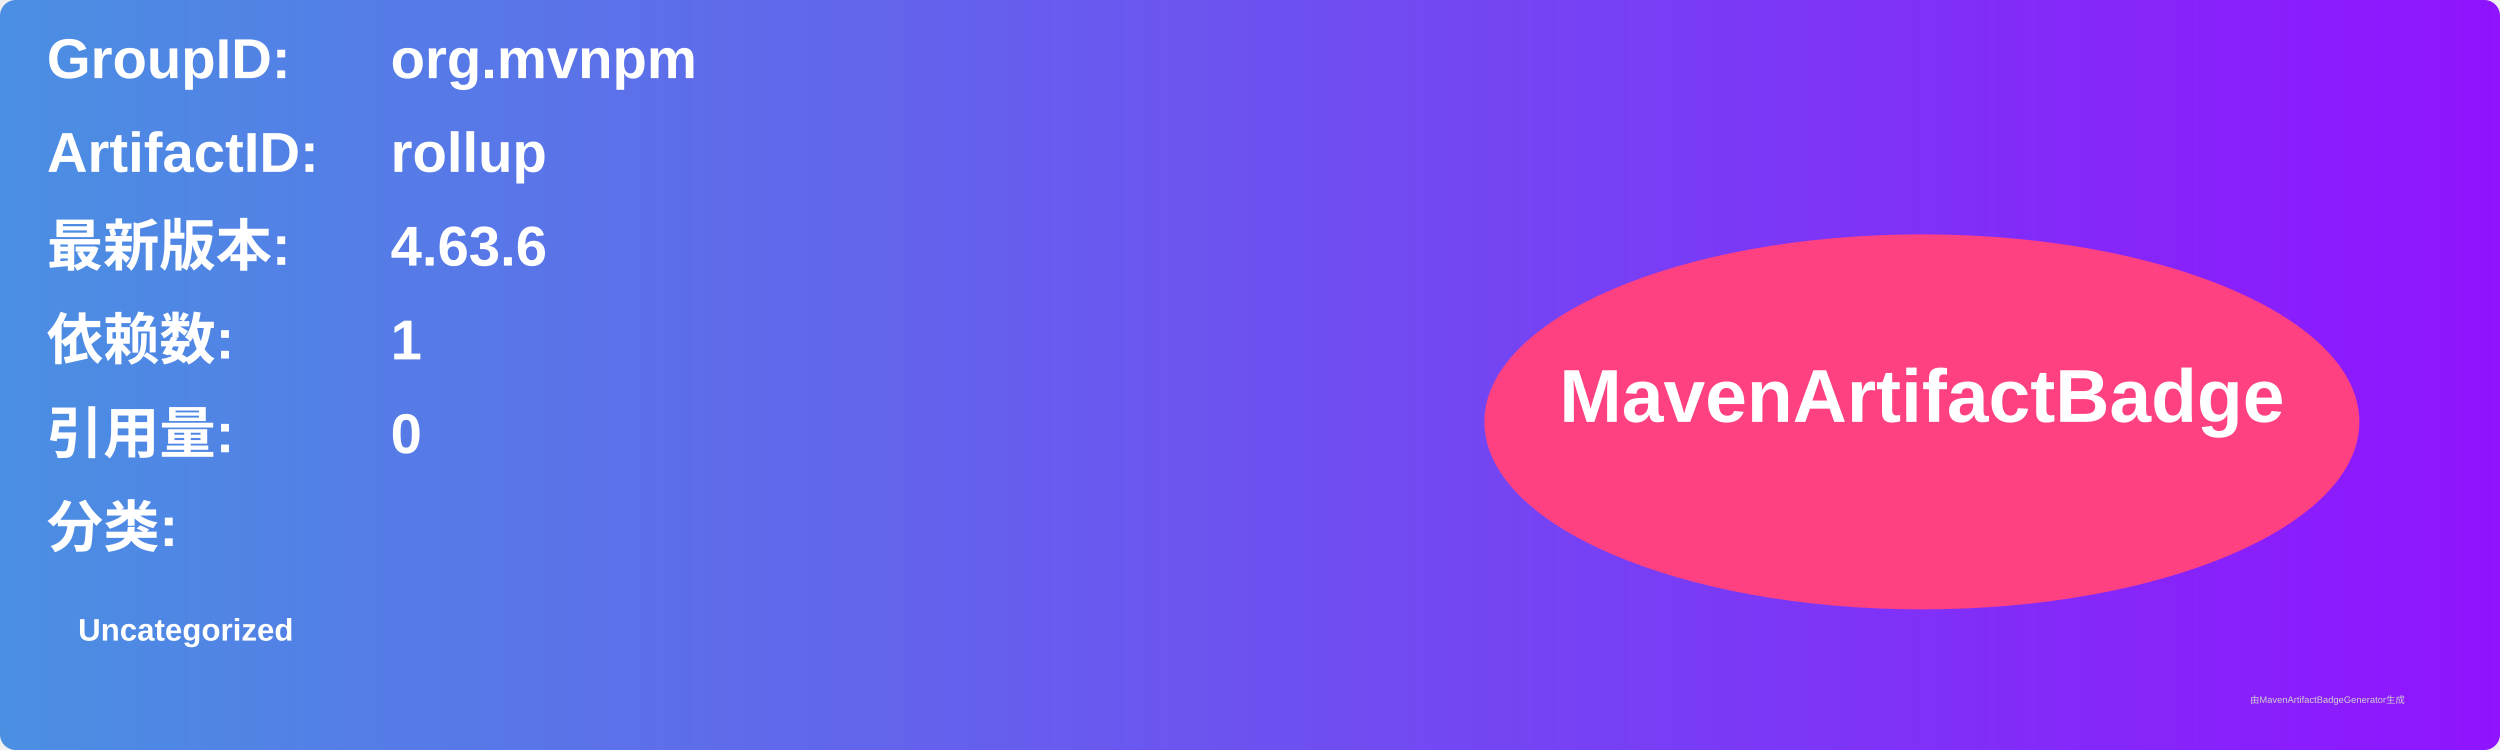
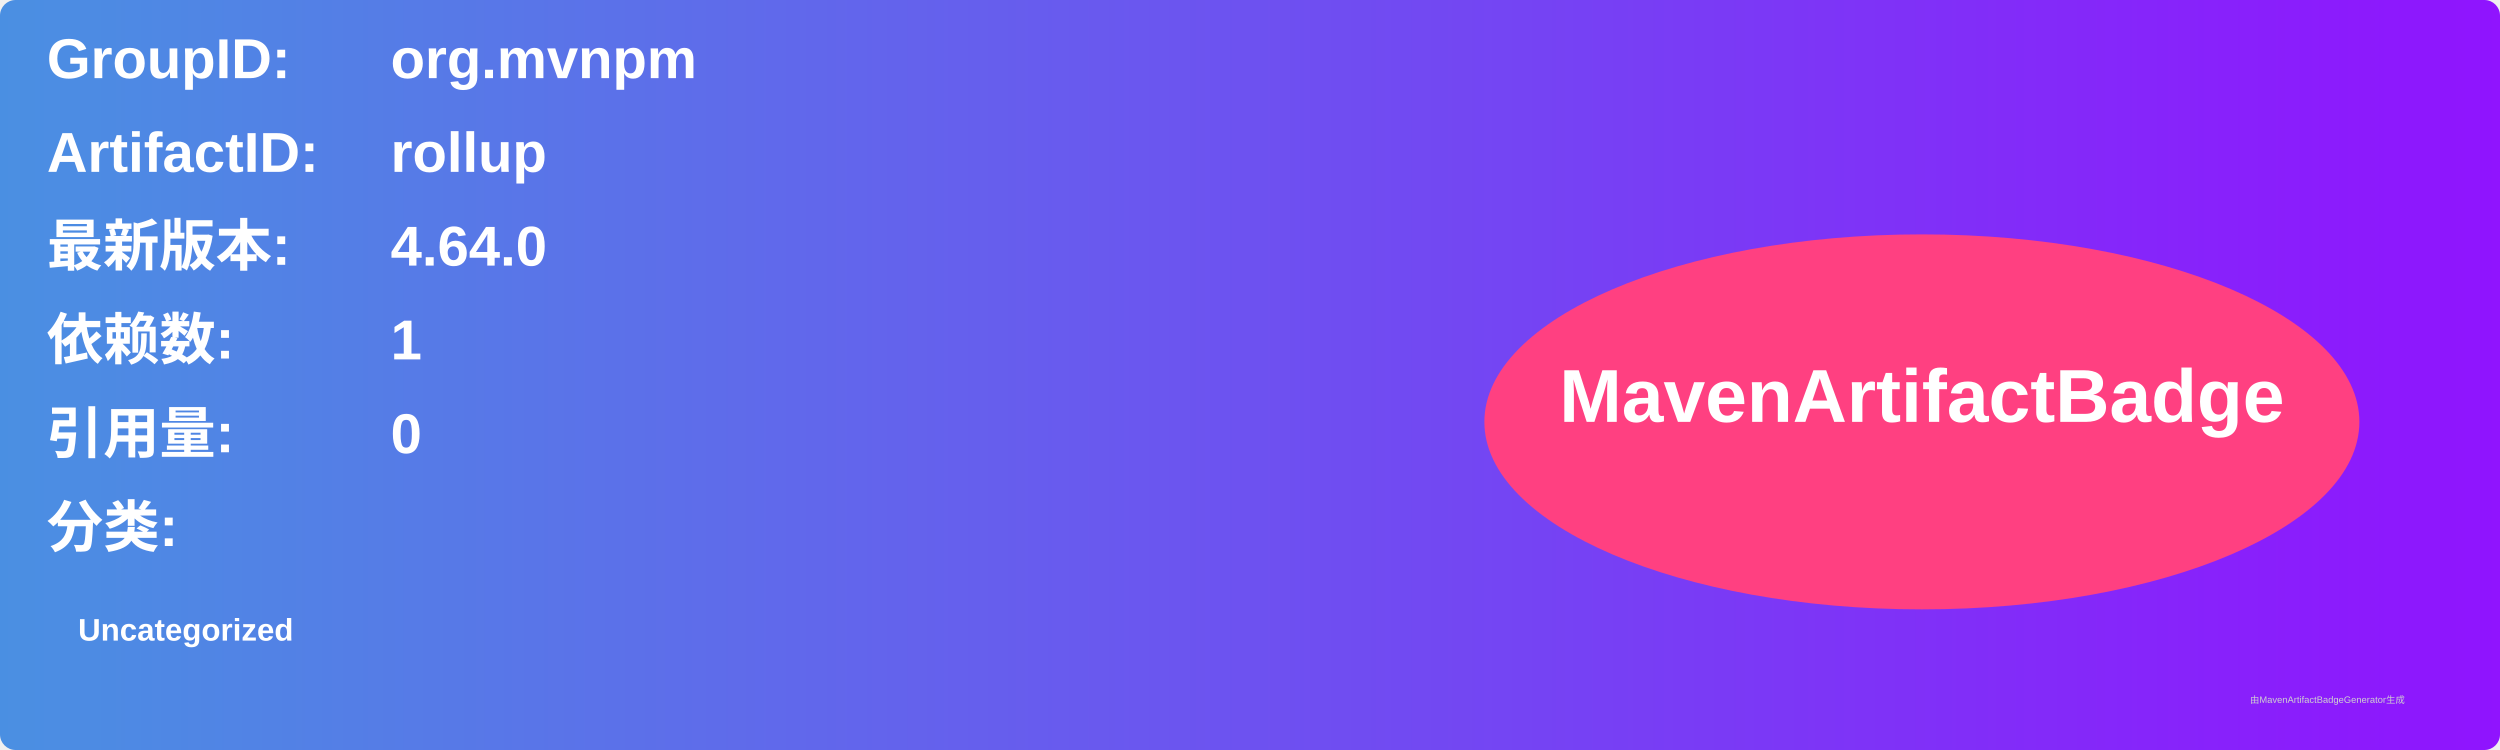
<svg xmlns="http://www.w3.org/2000/svg" width="800" height="240" viewBox="0 0 800 240">
  <linearGradient id="grad" x1="0%" y1="0%" x2="100%" y2="0%">
    <stop offset="0%" stop-color="#4a90e2" />
    <stop offset="100%" stop-color="#9013fe" />
  </linearGradient>
  <rect width="100%" height="100%" rx="5" ry="5" fill="url(#grad)" />
  <g transform="translate(15, 15)">
    <text x="0" y="10" font-family="Arial" font-size="18" fill="white" font-weight="bold" width="260">GroupID:</text>
    <text x="110" y="10" font-family="Arial" font-size="18" fill="white" font-weight="bold" width="460">org.mvnpm</text>
    <text x="0" y="40" font-family="Arial" font-size="18" fill="white" font-weight="bold" width="260">ArtifactID:</text>
    <text x="110" y="40" font-family="Arial" font-size="18" fill="white" font-weight="bold" width="460">rollup</text>
    <text x="0" y="70" font-family="Arial" font-size="18" fill="white" font-weight="bold">最新版本:</text>
    <text x="110" y="70" font-family="Arial" font-size="18" fill="white" font-weight="bold">
-       <tspan font-weight="bold">4.63.6</tspan>
+       <tspan font-weight="bold">4.64.0</tspan>
    </text>
    <text x="0" y="100" font-family="Arial" font-size="18" fill="white" font-weight="bold">依赖数: </text>
    <text x="110" y="100" font-family="Arial" font-size="18" fill="white">
      <tspan font-weight="bold">1</tspan>
    </text>
    <text x="0" y="130" font-family="Arial" font-size="18" fill="white" font-weight="bold">引用量: </text>
    <text x="110" y="130" font-family="Arial" font-size="18" fill="white">
      <tspan font-weight="bold">0</tspan>
    </text>
    <text x="0" y="160" font-family="Arial" font-size="18" fill="white" font-weight="bold">分类:</text>
    <text x="10" y="190" font-family="Arial" font-size="10" fill="white">
      <tspan font-weight="bold">Uncategorized</tspan>
    </text>
    <ellipse cx="600" cy="120" rx="140" ry="60" fill="#ff4081" />
    <text x="600" y="120" text-anchor="middle" font-family="Arial" font-size="24" fill="white" font-weight="bold">MavenArtifactBadge</text>
  </g>
  <text x="720" y="225" font-family="Arial" font-size="3" fill="#d0d0d0">由MavenArtifactBadgeGenerator生成</text>
</svg>
